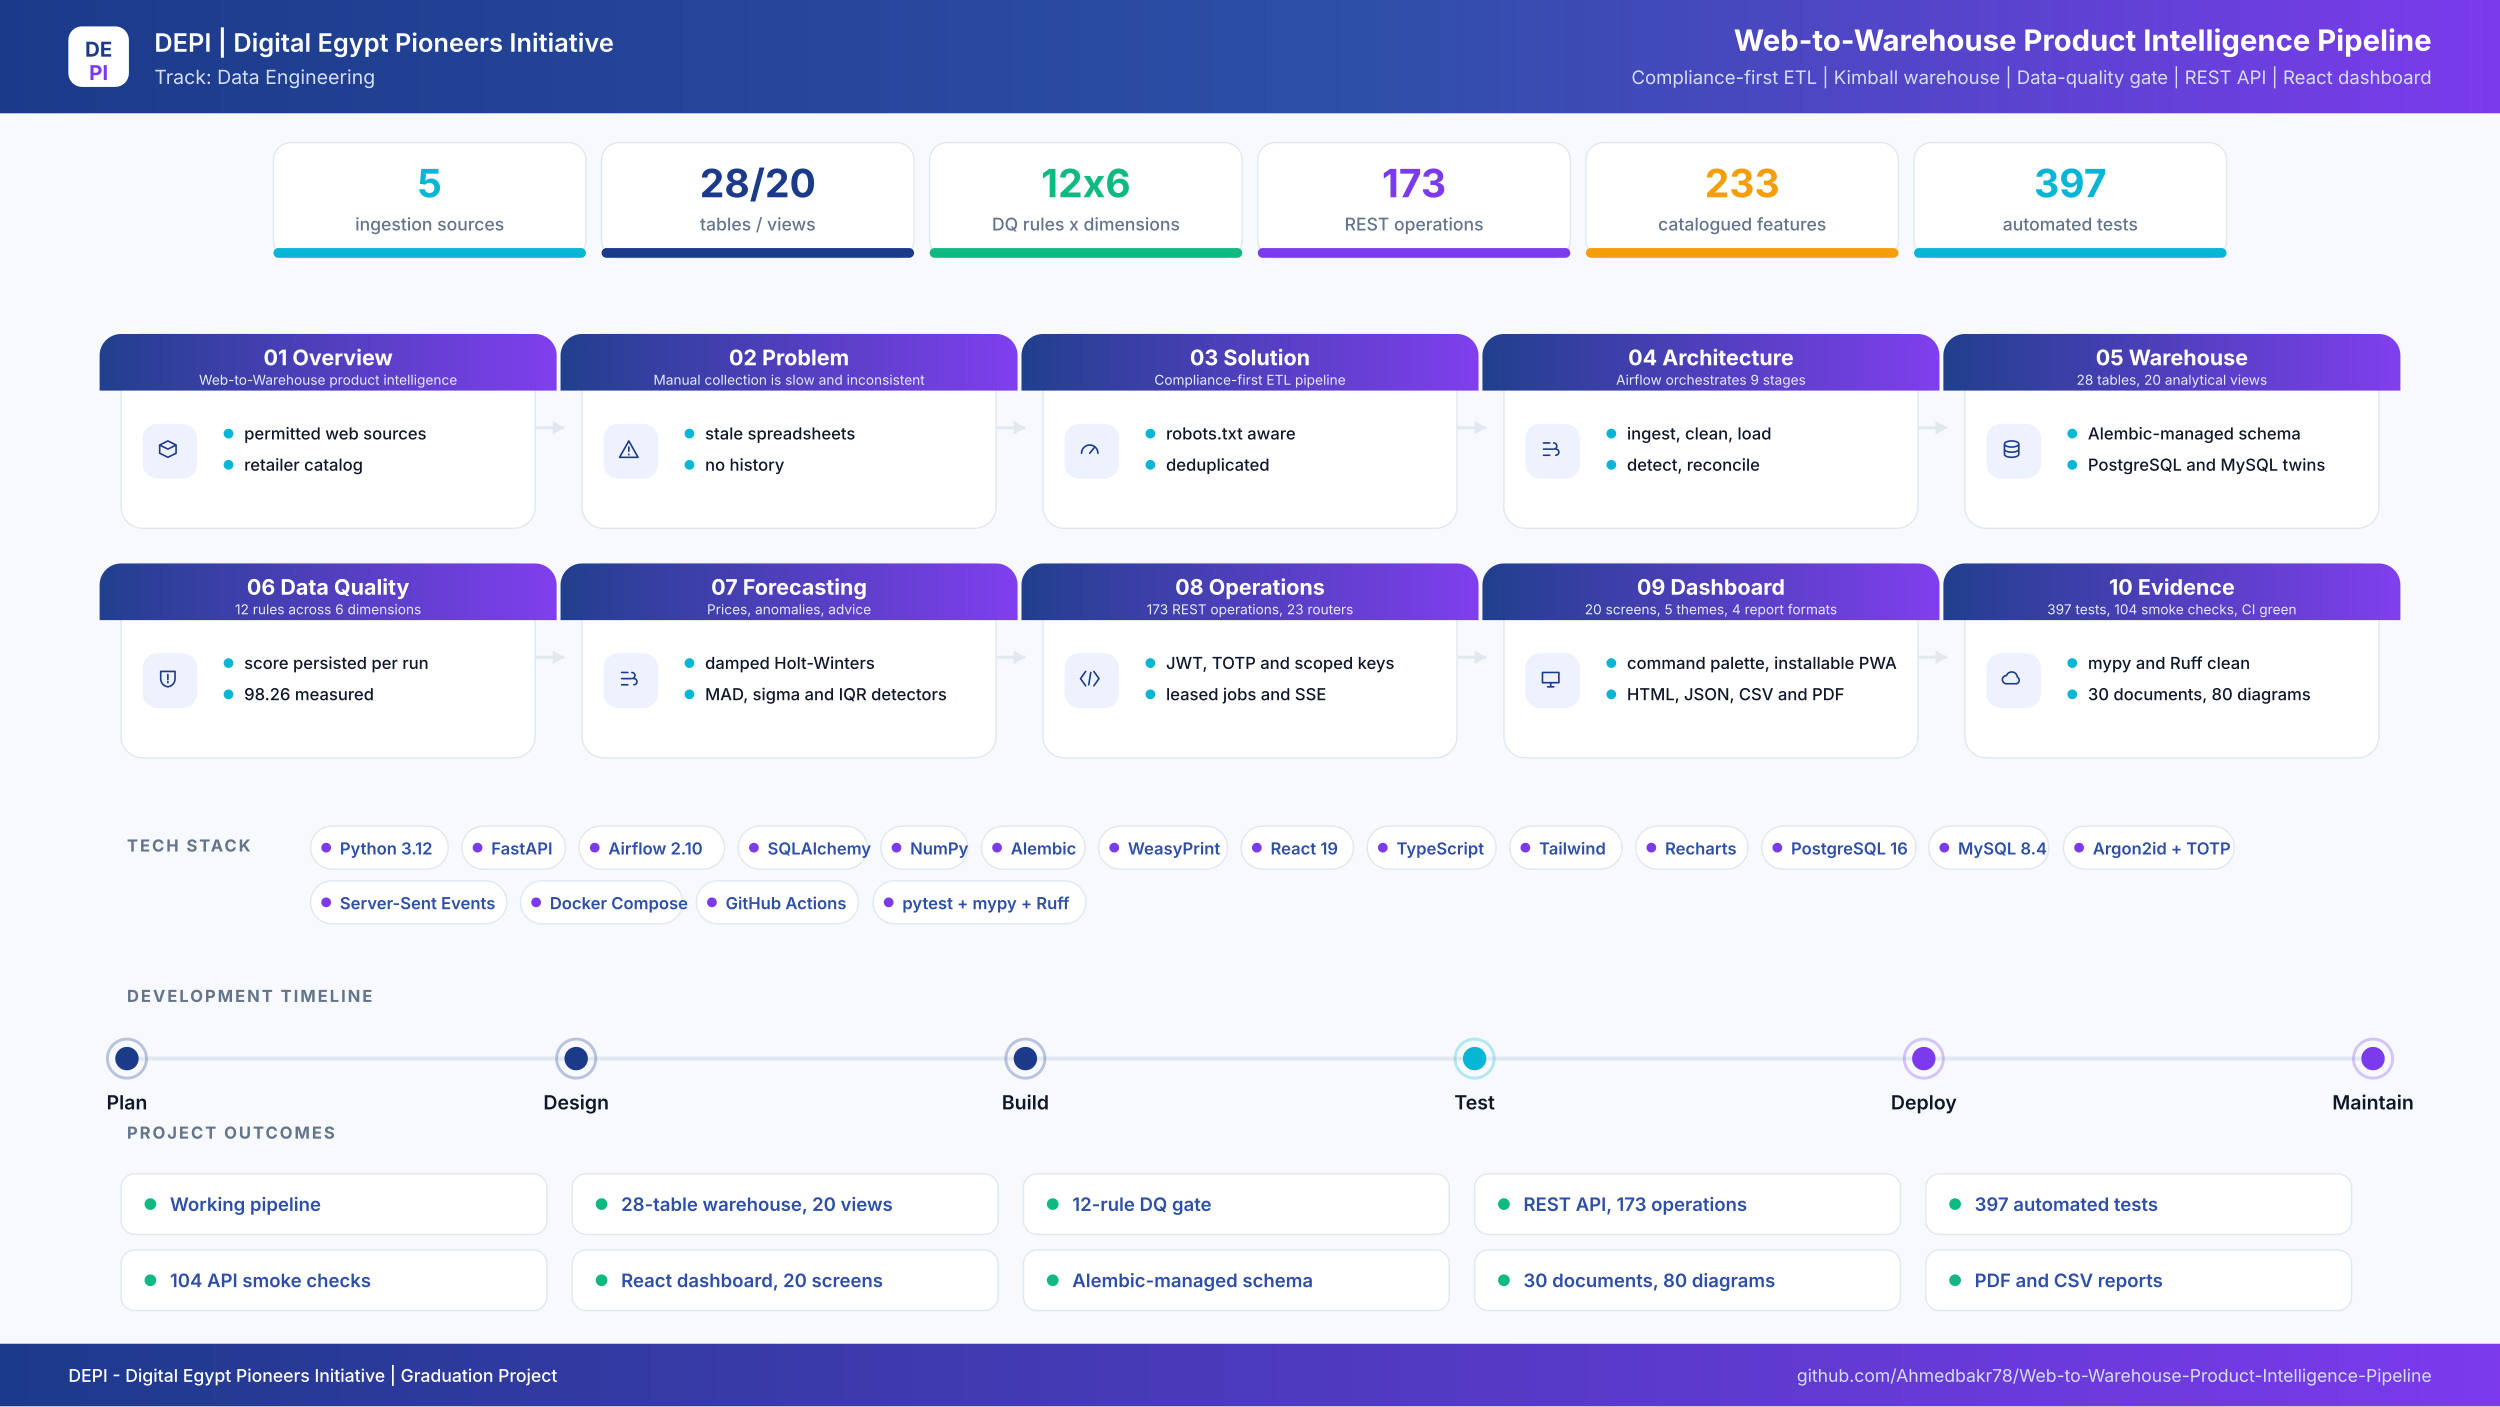
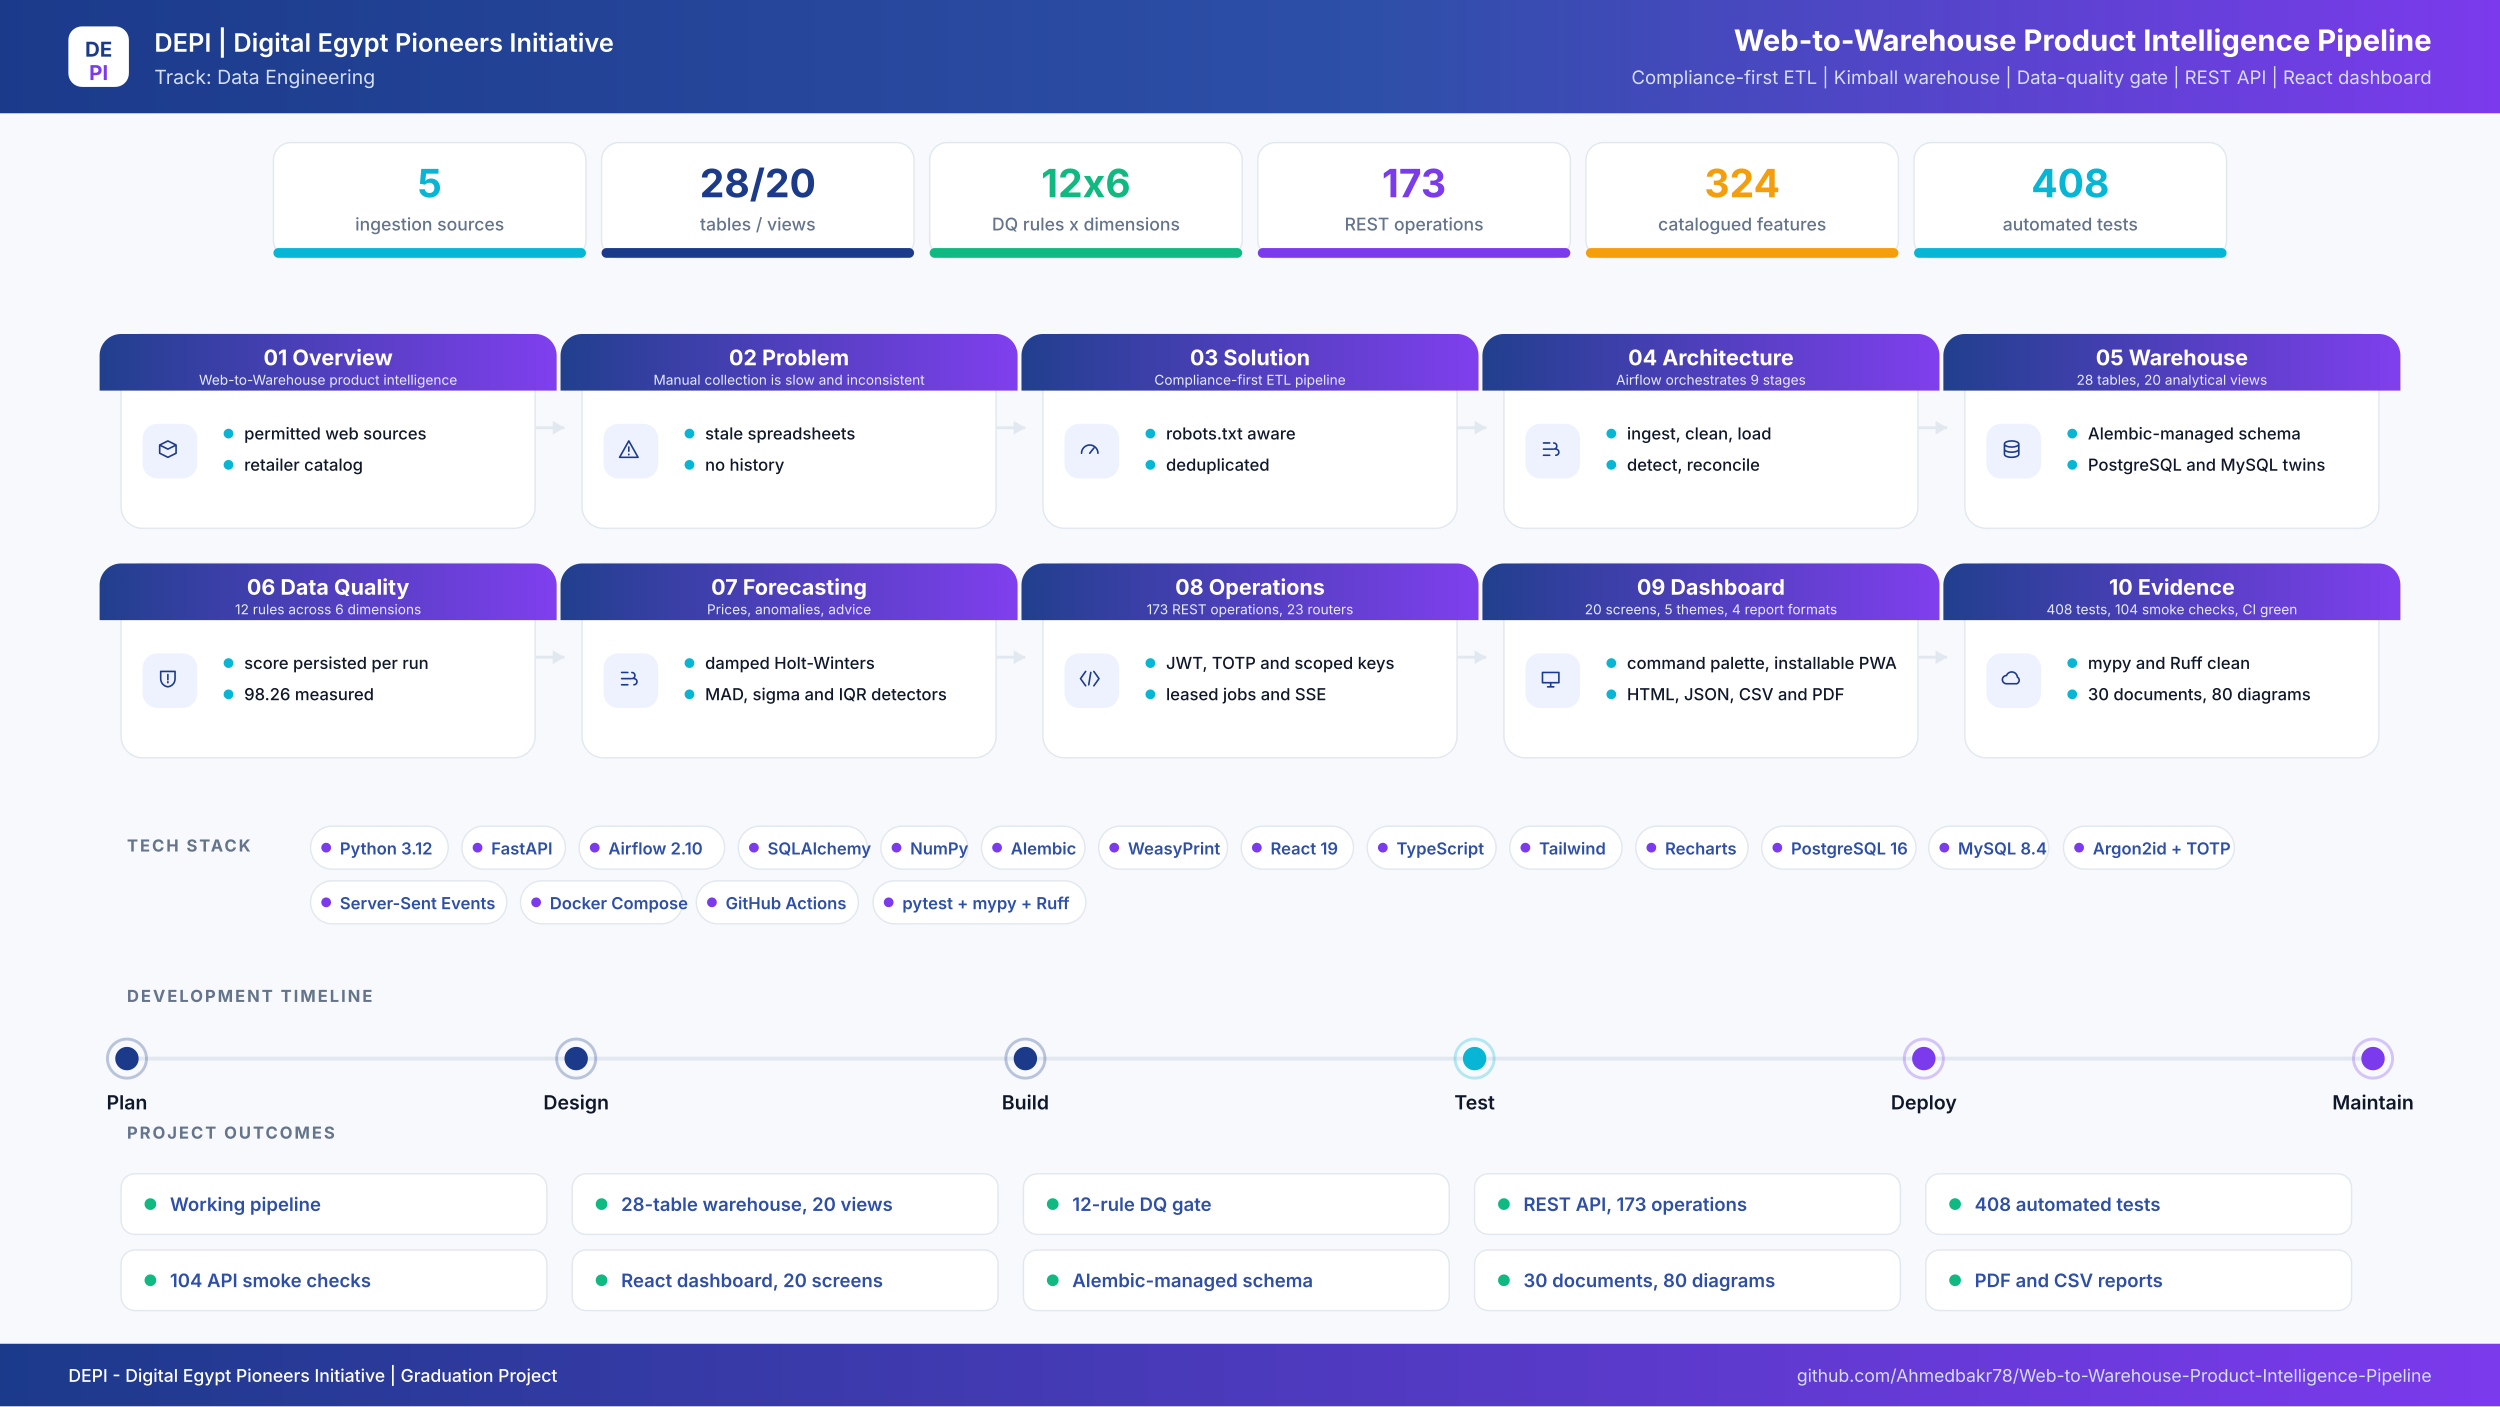
<svg xmlns="http://www.w3.org/2000/svg" width="2560" height="1440" viewBox="0 0 2560 1440" role="img" aria-label="Web-to-Warehouse Product Intelligence Pipeline project infographic">
  <defs>
    <linearGradient id="hdr" x1="0" y1="0" x2="1" y2="0">
      <stop offset="0%" stop-color="#1B3A8A" />
      <stop offset="55%" stop-color="#2E4FA8" />
      <stop offset="100%" stop-color="#7C3AED" />
    </linearGradient>
    <linearGradient id="band" x1="0" y1="0" x2="1" y2="0">
      <stop offset="0%" stop-color="#1B3A8A" />
      <stop offset="100%" stop-color="#7C3AED" />
    </linearGradient>
    <filter id="soft" x="-8%" y="-8%" width="116%" height="116%">
      <feDropShadow dx="0" dy="6" stdDeviation="10" flood-color="#0F172A" flood-opacity="0.08" />
    </filter>
  </defs>
  <rect width="2560" height="1440" fill="#F7F9FC" />
  <rect x="0" y="0" width="2560" height="116" rx="0" fill="url(#hdr)" />
  <rect x="70" y="27" width="62" height="62" rx="14" ry="14" fill="#FFFFFF" />
  <text x="101" y="58" font-family="Inter,Segoe UI,Arial,sans-serif" font-size="21" font-weight="700" fill="#1B3A8A" text-anchor="middle" letter-spacing="0">DE</text>
  <text x="101" y="82" font-family="Inter,Segoe UI,Arial,sans-serif" font-size="21" font-weight="700" fill="#7C3AED" text-anchor="middle" letter-spacing="0">PI</text>
  <text x="158" y="53" font-family="Inter,Segoe UI,Arial,sans-serif" font-size="26" font-weight="600" fill="#FFFFFF" text-anchor="start" letter-spacing="0">DEPI  |  Digital Egypt Pioneers Initiative</text>
  <text x="158" y="86" font-family="Inter,Segoe UI,Arial,sans-serif" font-size="20" font-weight="400" fill="#D6DEF5" text-anchor="start" letter-spacing="0">Track: Data Engineering</text>
  <text x="2490" y="52" font-family="Inter,Segoe UI,Arial,sans-serif" font-size="30" font-weight="700" fill="#FFFFFF" text-anchor="end" letter-spacing="0">Web-to-Warehouse Product Intelligence Pipeline</text>
  <text x="2490" y="86" font-family="Inter,Segoe UI,Arial,sans-serif" font-size="19" font-weight="400" fill="#D6DEF5" text-anchor="end" letter-spacing="0">Compliance-first ETL  |  Kimball warehouse  |  Data-quality gate  |  REST API  |  React dashboard</text>
  <rect x="280" y="146" width="320" height="118" rx="18" ry="18" fill="#FFFFFF" stroke="#E2E8F0" stroke-width="1.5" />
  <filter id="s0" filter="url(#soft)" />
  <rect x="280" y="254" width="320" height="10" rx="5" ry="5" fill="#06B6D4" />
  <text x="440" y="202" font-family="Inter,Segoe UI,Arial,sans-serif" font-size="40" font-weight="700" fill="#06B6D4" text-anchor="middle" letter-spacing="0">5</text>
  <text x="440" y="236" font-family="Inter,Segoe UI,Arial,sans-serif" font-size="18" font-weight="500" fill="#64748B" text-anchor="middle" letter-spacing="0">ingestion sources</text>
  <rect x="616" y="146" width="320" height="118" rx="18" ry="18" fill="#FFFFFF" stroke="#E2E8F0" stroke-width="1.5" />
  <filter id="s1" filter="url(#soft)" />
  <rect x="616" y="254" width="320" height="10" rx="5" ry="5" fill="#1B3A8A" />
  <text x="776" y="202" font-family="Inter,Segoe UI,Arial,sans-serif" font-size="40" font-weight="700" fill="#1B3A8A" text-anchor="middle" letter-spacing="0">28/20</text>
  <text x="776" y="236" font-family="Inter,Segoe UI,Arial,sans-serif" font-size="18" font-weight="500" fill="#64748B" text-anchor="middle" letter-spacing="0">tables / views</text>
  <rect x="952" y="146" width="320" height="118" rx="18" ry="18" fill="#FFFFFF" stroke="#E2E8F0" stroke-width="1.5" />
  <filter id="s2" filter="url(#soft)" />
  <rect x="952" y="254" width="320" height="10" rx="5" ry="5" fill="#10B981" />
  <text x="1112" y="202" font-family="Inter,Segoe UI,Arial,sans-serif" font-size="40" font-weight="700" fill="#10B981" text-anchor="middle" letter-spacing="0">12x6</text>
  <text x="1112" y="236" font-family="Inter,Segoe UI,Arial,sans-serif" font-size="18" font-weight="500" fill="#64748B" text-anchor="middle" letter-spacing="0">DQ rules x dimensions</text>
  <rect x="1288" y="146" width="320" height="118" rx="18" ry="18" fill="#FFFFFF" stroke="#E2E8F0" stroke-width="1.5" />
  <filter id="s3" filter="url(#soft)" />
  <rect x="1288" y="254" width="320" height="10" rx="5" ry="5" fill="#7C3AED" />
  <text x="1448" y="202" font-family="Inter,Segoe UI,Arial,sans-serif" font-size="40" font-weight="700" fill="#7C3AED" text-anchor="middle" letter-spacing="0">173</text>
  <text x="1448" y="236" font-family="Inter,Segoe UI,Arial,sans-serif" font-size="18" font-weight="500" fill="#64748B" text-anchor="middle" letter-spacing="0">REST operations</text>
  <rect x="1624" y="146" width="320" height="118" rx="18" ry="18" fill="#FFFFFF" stroke="#E2E8F0" stroke-width="1.5" />
  <filter id="s4" filter="url(#soft)" />
  <rect x="1624" y="254" width="320" height="10" rx="5" ry="5" fill="#F59E0B" />
-   <text x="1784" y="202" font-family="Inter,Segoe UI,Arial,sans-serif" font-size="40" font-weight="700" fill="#F59E0B" text-anchor="middle" letter-spacing="0">233</text>
+   <text x="1784" y="202" font-family="Inter,Segoe UI,Arial,sans-serif" font-size="40" font-weight="700" fill="#F59E0B" text-anchor="middle" letter-spacing="0">324</text>
  <text x="1784" y="236" font-family="Inter,Segoe UI,Arial,sans-serif" font-size="18" font-weight="500" fill="#64748B" text-anchor="middle" letter-spacing="0">catalogued features</text>
  <rect x="1960" y="146" width="320" height="118" rx="18" ry="18" fill="#FFFFFF" stroke="#E2E8F0" stroke-width="1.5" />
  <filter id="s5" filter="url(#soft)" />
  <rect x="1960" y="254" width="320" height="10" rx="5" ry="5" fill="#06B6D4" />
-   <text x="2120" y="202" font-family="Inter,Segoe UI,Arial,sans-serif" font-size="40" font-weight="700" fill="#06B6D4" text-anchor="middle" letter-spacing="0">397</text>
+   <text x="2120" y="202" font-family="Inter,Segoe UI,Arial,sans-serif" font-size="40" font-weight="700" fill="#06B6D4" text-anchor="middle" letter-spacing="0">408</text>
  <text x="2120" y="236" font-family="Inter,Segoe UI,Arial,sans-serif" font-size="18" font-weight="500" fill="#64748B" text-anchor="middle" letter-spacing="0">automated tests</text>
  <path d="M548 438 H578" stroke="#E2E8F0" stroke-width="3" fill="none" />
  <path d="M578 438 l-12 -7 v14 z" fill="#E2E8F0" />
  <path d="M1020 438 H1050" stroke="#E2E8F0" stroke-width="3" fill="none" />
  <path d="M1050 438 l-12 -7 v14 z" fill="#E2E8F0" />
  <path d="M1492 438 H1522" stroke="#E2E8F0" stroke-width="3" fill="none" />
  <path d="M1522 438 l-12 -7 v14 z" fill="#E2E8F0" />
  <path d="M1964 438 H1994" stroke="#E2E8F0" stroke-width="3" fill="none" />
  <path d="M1994 438 l-12 -7 v14 z" fill="#E2E8F0" />
  <path d="M548 673 H578" stroke="#E2E8F0" stroke-width="3" fill="none" />
  <path d="M578 673 l-12 -7 v14 z" fill="#E2E8F0" />
  <path d="M1020 673 H1050" stroke="#E2E8F0" stroke-width="3" fill="none" />
  <path d="M1050 673 l-12 -7 v14 z" fill="#E2E8F0" />
  <path d="M1492 673 H1522" stroke="#E2E8F0" stroke-width="3" fill="none" />
  <path d="M1522 673 l-12 -7 v14 z" fill="#E2E8F0" />
  <path d="M1964 673 H1994" stroke="#E2E8F0" stroke-width="3" fill="none" />
  <path d="M1994 673 l-12 -7 v14 z" fill="#E2E8F0" />
  <rect x="124" y="342" width="424" height="199" rx="22" ry="22" fill="#FFFFFF" stroke="#E2E8F0" stroke-width="1.5" />
  <path d="M124 342 h424 a22 22 0 0 1 22 22 v36 h-468 v-36 a22 22 0 0 1 22 -22 z" fill="url(#band)" opacity="0.97" />
  <text x="336" y="374" font-family="Inter,Segoe UI,Arial,sans-serif" font-size="22" font-weight="700" fill="#FFFFFF" text-anchor="middle" letter-spacing="0">01  Overview</text>
  <text x="336" y="394" font-family="Inter,Segoe UI,Arial,sans-serif" font-size="14" font-weight="400" fill="#E6EBFB" text-anchor="middle" letter-spacing="0">Web-to-Warehouse product intelligence</text>
  <rect x="146" y="434" width="56" height="56" rx="15" ry="15" fill="#EEF2FF" />
  <g transform="translate(174,462) scale(1.05)" transform-origin="0 0" stroke="#1B3A8A" stroke-width="1.6" fill="none" stroke-linecap="round" stroke-linejoin="round">
    <path transform="translate(-14,-14)" d="M4 8l8-4 8 4-8 4-8-4zm0 0v8l8 4 8-4V8" />
  </g>
  <circle cx="234" cy="444" r="5" fill="#06B6D4" />
  <text x="250" y="450" font-family="Inter,Segoe UI,Arial,sans-serif" font-size="17" font-weight="500" fill="#0F172A" text-anchor="start" letter-spacing="0">permitted web sources</text>
  <circle cx="234" cy="476" r="5" fill="#06B6D4" />
  <text x="250" y="482" font-family="Inter,Segoe UI,Arial,sans-serif" font-size="17" font-weight="500" fill="#0F172A" text-anchor="start" letter-spacing="0">retailer catalog</text>
  <rect x="596" y="342" width="424" height="199" rx="22" ry="22" fill="#FFFFFF" stroke="#E2E8F0" stroke-width="1.5" />
  <path d="M596 342 h424 a22 22 0 0 1 22 22 v36 h-468 v-36 a22 22 0 0 1 22 -22 z" fill="url(#band)" opacity="0.97" />
  <text x="808" y="374" font-family="Inter,Segoe UI,Arial,sans-serif" font-size="22" font-weight="700" fill="#FFFFFF" text-anchor="middle" letter-spacing="0">02  Problem</text>
  <text x="808" y="394" font-family="Inter,Segoe UI,Arial,sans-serif" font-size="14" font-weight="400" fill="#E6EBFB" text-anchor="middle" letter-spacing="0">Manual collection is slow and inconsistent</text>
  <rect x="618" y="434" width="56" height="56" rx="15" ry="15" fill="#EEF2FF" />
  <g transform="translate(646,462) scale(1.05)" transform-origin="0 0" stroke="#1B3A8A" stroke-width="1.6" fill="none" stroke-linecap="round" stroke-linejoin="round">
    <path transform="translate(-14,-14)" d="M12 4l9 16H3l9-16zm0 6v4m0 3v.5" />
  </g>
  <circle cx="706" cy="444" r="5" fill="#06B6D4" />
  <text x="722" y="450" font-family="Inter,Segoe UI,Arial,sans-serif" font-size="17" font-weight="500" fill="#0F172A" text-anchor="start" letter-spacing="0">stale spreadsheets</text>
  <circle cx="706" cy="476" r="5" fill="#06B6D4" />
  <text x="722" y="482" font-family="Inter,Segoe UI,Arial,sans-serif" font-size="17" font-weight="500" fill="#0F172A" text-anchor="start" letter-spacing="0">no history</text>
  <rect x="1068" y="342" width="424" height="199" rx="22" ry="22" fill="#FFFFFF" stroke="#E2E8F0" stroke-width="1.5" />
  <path d="M1068 342 h424 a22 22 0 0 1 22 22 v36 h-468 v-36 a22 22 0 0 1 22 -22 z" fill="url(#band)" opacity="0.97" />
  <text x="1280" y="374" font-family="Inter,Segoe UI,Arial,sans-serif" font-size="22" font-weight="700" fill="#FFFFFF" text-anchor="middle" letter-spacing="0">03  Solution</text>
  <text x="1280" y="394" font-family="Inter,Segoe UI,Arial,sans-serif" font-size="14" font-weight="400" fill="#E6EBFB" text-anchor="middle" letter-spacing="0">Compliance-first ETL pipeline</text>
  <rect x="1090" y="434" width="56" height="56" rx="15" ry="15" fill="#EEF2FF" />
  <g transform="translate(1118,462) scale(1.05)" transform-origin="0 0" stroke="#1B3A8A" stroke-width="1.6" fill="none" stroke-linecap="round" stroke-linejoin="round">
    <path transform="translate(-14,-14)" d="M4 16a8 8 0 1116 0M12 16l4-5" />
  </g>
  <circle cx="1178" cy="444" r="5" fill="#06B6D4" />
  <text x="1194" y="450" font-family="Inter,Segoe UI,Arial,sans-serif" font-size="17" font-weight="500" fill="#0F172A" text-anchor="start" letter-spacing="0">robots.txt aware</text>
  <circle cx="1178" cy="476" r="5" fill="#06B6D4" />
  <text x="1194" y="482" font-family="Inter,Segoe UI,Arial,sans-serif" font-size="17" font-weight="500" fill="#0F172A" text-anchor="start" letter-spacing="0">deduplicated</text>
  <rect x="1540" y="342" width="424" height="199" rx="22" ry="22" fill="#FFFFFF" stroke="#E2E8F0" stroke-width="1.5" />
  <path d="M1540 342 h424 a22 22 0 0 1 22 22 v36 h-468 v-36 a22 22 0 0 1 22 -22 z" fill="url(#band)" opacity="0.97" />
  <text x="1752" y="374" font-family="Inter,Segoe UI,Arial,sans-serif" font-size="22" font-weight="700" fill="#FFFFFF" text-anchor="middle" letter-spacing="0">04  Architecture</text>
  <text x="1752" y="394" font-family="Inter,Segoe UI,Arial,sans-serif" font-size="14" font-weight="400" fill="#E6EBFB" text-anchor="middle" letter-spacing="0">Airflow orchestrates 9 stages</text>
  <rect x="1562" y="434" width="56" height="56" rx="15" ry="15" fill="#EEF2FF" />
  <g transform="translate(1590,462) scale(1.05)" transform-origin="0 0" stroke="#1B3A8A" stroke-width="1.6" fill="none" stroke-linecap="round" stroke-linejoin="round">
    <path transform="translate(-14,-14)" d="M5 6h6M5 12h9M5 18h6M15 6a3 3 0 110 6M17 12a3 3 0 110 6" />
  </g>
  <circle cx="1650" cy="444" r="5" fill="#06B6D4" />
  <text x="1666" y="450" font-family="Inter,Segoe UI,Arial,sans-serif" font-size="17" font-weight="500" fill="#0F172A" text-anchor="start" letter-spacing="0">ingest, clean, load</text>
  <circle cx="1650" cy="476" r="5" fill="#06B6D4" />
  <text x="1666" y="482" font-family="Inter,Segoe UI,Arial,sans-serif" font-size="17" font-weight="500" fill="#0F172A" text-anchor="start" letter-spacing="0">detect, reconcile</text>
  <rect x="2012" y="342" width="424" height="199" rx="22" ry="22" fill="#FFFFFF" stroke="#E2E8F0" stroke-width="1.5" />
  <path d="M2012 342 h424 a22 22 0 0 1 22 22 v36 h-468 v-36 a22 22 0 0 1 22 -22 z" fill="url(#band)" opacity="0.97" />
  <text x="2224" y="374" font-family="Inter,Segoe UI,Arial,sans-serif" font-size="22" font-weight="700" fill="#FFFFFF" text-anchor="middle" letter-spacing="0">05  Warehouse</text>
  <text x="2224" y="394" font-family="Inter,Segoe UI,Arial,sans-serif" font-size="14" font-weight="400" fill="#E6EBFB" text-anchor="middle" letter-spacing="0">28 tables, 20 analytical views</text>
  <rect x="2034" y="434" width="56" height="56" rx="15" ry="15" fill="#EEF2FF" />
  <g transform="translate(2062,462) scale(1.05)" transform-origin="0 0" stroke="#1B3A8A" stroke-width="1.6" fill="none" stroke-linecap="round" stroke-linejoin="round">
    <path transform="translate(-14,-14)" d="M5 7c0-1.7 3.1-3 7-3s7 1.3 7 3-3.1 3-7 3-7-1.3-7-3zm0 0v10c0 1.7 3.1 3 7 3s7-1.3 7-3V7M5 12c0 1.7 3.1 3 7 3s7-1.3 7-3" />
  </g>
  <circle cx="2122" cy="444" r="5" fill="#06B6D4" />
  <text x="2138" y="450" font-family="Inter,Segoe UI,Arial,sans-serif" font-size="17" font-weight="500" fill="#0F172A" text-anchor="start" letter-spacing="0">Alembic-managed schema</text>
  <circle cx="2122" cy="476" r="5" fill="#06B6D4" />
  <text x="2138" y="482" font-family="Inter,Segoe UI,Arial,sans-serif" font-size="17" font-weight="500" fill="#0F172A" text-anchor="start" letter-spacing="0">PostgreSQL and MySQL twins</text>
  <rect x="124" y="577" width="424" height="199" rx="22" ry="22" fill="#FFFFFF" stroke="#E2E8F0" stroke-width="1.5" />
  <path d="M124 577 h424 a22 22 0 0 1 22 22 v36 h-468 v-36 a22 22 0 0 1 22 -22 z" fill="url(#band)" opacity="0.97" />
  <text x="336" y="609" font-family="Inter,Segoe UI,Arial,sans-serif" font-size="22" font-weight="700" fill="#FFFFFF" text-anchor="middle" letter-spacing="0">06  Data Quality</text>
  <text x="336" y="629" font-family="Inter,Segoe UI,Arial,sans-serif" font-size="14" font-weight="400" fill="#E6EBFB" text-anchor="middle" letter-spacing="0">12 rules across 6 dimensions</text>
  <rect x="146" y="669" width="56" height="56" rx="15" ry="15" fill="#EEF2FF" />
  <g transform="translate(174,697) scale(1.05)" transform-origin="0 0" stroke="#1B3A8A" stroke-width="1.6" fill="none" stroke-linecap="round" stroke-linejoin="round">
    <path transform="translate(-14,-14)" d="M5 5h14v7c0 4.4-3 7.4-7 8-4-.6-7-3.6-7-8V5zm7 3v5m0 3v-1" />
  </g>
  <circle cx="234" cy="679" r="5" fill="#06B6D4" />
  <text x="250" y="685" font-family="Inter,Segoe UI,Arial,sans-serif" font-size="17" font-weight="500" fill="#0F172A" text-anchor="start" letter-spacing="0">score persisted per run</text>
  <circle cx="234" cy="711" r="5" fill="#06B6D4" />
  <text x="250" y="717" font-family="Inter,Segoe UI,Arial,sans-serif" font-size="17" font-weight="500" fill="#0F172A" text-anchor="start" letter-spacing="0">98.26 measured</text>
  <rect x="596" y="577" width="424" height="199" rx="22" ry="22" fill="#FFFFFF" stroke="#E2E8F0" stroke-width="1.5" />
  <path d="M596 577 h424 a22 22 0 0 1 22 22 v36 h-468 v-36 a22 22 0 0 1 22 -22 z" fill="url(#band)" opacity="0.97" />
  <text x="808" y="609" font-family="Inter,Segoe UI,Arial,sans-serif" font-size="22" font-weight="700" fill="#FFFFFF" text-anchor="middle" letter-spacing="0">07  Forecasting</text>
  <text x="808" y="629" font-family="Inter,Segoe UI,Arial,sans-serif" font-size="14" font-weight="400" fill="#E6EBFB" text-anchor="middle" letter-spacing="0">Prices, anomalies, advice</text>
  <rect x="618" y="669" width="56" height="56" rx="15" ry="15" fill="#EEF2FF" />
  <g transform="translate(646,697) scale(1.05)" transform-origin="0 0" stroke="#1B3A8A" stroke-width="1.6" fill="none" stroke-linecap="round" stroke-linejoin="round">
    <path transform="translate(-14,-14)" d="M5 6h6M5 12h9M5 18h6M15 6a3 3 0 110 6M17 12a3 3 0 110 6" />
  </g>
  <circle cx="706" cy="679" r="5" fill="#06B6D4" />
  <text x="722" y="685" font-family="Inter,Segoe UI,Arial,sans-serif" font-size="17" font-weight="500" fill="#0F172A" text-anchor="start" letter-spacing="0">damped Holt-Winters</text>
  <circle cx="706" cy="711" r="5" fill="#06B6D4" />
  <text x="722" y="717" font-family="Inter,Segoe UI,Arial,sans-serif" font-size="17" font-weight="500" fill="#0F172A" text-anchor="start" letter-spacing="0">MAD, sigma and IQR detectors</text>
  <rect x="1068" y="577" width="424" height="199" rx="22" ry="22" fill="#FFFFFF" stroke="#E2E8F0" stroke-width="1.5" />
  <path d="M1068 577 h424 a22 22 0 0 1 22 22 v36 h-468 v-36 a22 22 0 0 1 22 -22 z" fill="url(#band)" opacity="0.97" />
  <text x="1280" y="609" font-family="Inter,Segoe UI,Arial,sans-serif" font-size="22" font-weight="700" fill="#FFFFFF" text-anchor="middle" letter-spacing="0">08  Operations</text>
  <text x="1280" y="629" font-family="Inter,Segoe UI,Arial,sans-serif" font-size="14" font-weight="400" fill="#E6EBFB" text-anchor="middle" letter-spacing="0">173 REST operations, 23 routers</text>
  <rect x="1090" y="669" width="56" height="56" rx="15" ry="15" fill="#EEF2FF" />
  <g transform="translate(1118,697) scale(1.05)" transform-origin="0 0" stroke="#1B3A8A" stroke-width="1.6" fill="none" stroke-linecap="round" stroke-linejoin="round">
    <path transform="translate(-14,-14)" d="M8 5l-5 7 5 7m8-14l5 7-5 7M13 6l-2 12" />
  </g>
  <circle cx="1178" cy="679" r="5" fill="#06B6D4" />
  <text x="1194" y="685" font-family="Inter,Segoe UI,Arial,sans-serif" font-size="17" font-weight="500" fill="#0F172A" text-anchor="start" letter-spacing="0">JWT, TOTP and scoped keys</text>
  <circle cx="1178" cy="711" r="5" fill="#06B6D4" />
  <text x="1194" y="717" font-family="Inter,Segoe UI,Arial,sans-serif" font-size="17" font-weight="500" fill="#0F172A" text-anchor="start" letter-spacing="0">leased jobs and SSE</text>
  <rect x="1540" y="577" width="424" height="199" rx="22" ry="22" fill="#FFFFFF" stroke="#E2E8F0" stroke-width="1.5" />
  <path d="M1540 577 h424 a22 22 0 0 1 22 22 v36 h-468 v-36 a22 22 0 0 1 22 -22 z" fill="url(#band)" opacity="0.97" />
  <text x="1752" y="609" font-family="Inter,Segoe UI,Arial,sans-serif" font-size="22" font-weight="700" fill="#FFFFFF" text-anchor="middle" letter-spacing="0">09  Dashboard</text>
  <text x="1752" y="629" font-family="Inter,Segoe UI,Arial,sans-serif" font-size="14" font-weight="400" fill="#E6EBFB" text-anchor="middle" letter-spacing="0">20 screens, 5 themes, 4 report formats</text>
  <rect x="1562" y="669" width="56" height="56" rx="15" ry="15" fill="#EEF2FF" />
  <g transform="translate(1590,697) scale(1.05)" transform-origin="0 0" stroke="#1B3A8A" stroke-width="1.6" fill="none" stroke-linecap="round" stroke-linejoin="round">
    <path transform="translate(-14,-14)" d="M4 6h16v10H4V6zm5 14h6m-3-4v4" />
  </g>
  <circle cx="1650" cy="679" r="5" fill="#06B6D4" />
  <text x="1666" y="685" font-family="Inter,Segoe UI,Arial,sans-serif" font-size="17" font-weight="500" fill="#0F172A" text-anchor="start" letter-spacing="0">command palette, installable PWA</text>
  <circle cx="1650" cy="711" r="5" fill="#06B6D4" />
  <text x="1666" y="717" font-family="Inter,Segoe UI,Arial,sans-serif" font-size="17" font-weight="500" fill="#0F172A" text-anchor="start" letter-spacing="0">HTML, JSON, CSV and PDF</text>
  <rect x="2012" y="577" width="424" height="199" rx="22" ry="22" fill="#FFFFFF" stroke="#E2E8F0" stroke-width="1.5" />
  <path d="M2012 577 h424 a22 22 0 0 1 22 22 v36 h-468 v-36 a22 22 0 0 1 22 -22 z" fill="url(#band)" opacity="0.97" />
  <text x="2224" y="609" font-family="Inter,Segoe UI,Arial,sans-serif" font-size="22" font-weight="700" fill="#FFFFFF" text-anchor="middle" letter-spacing="0">10  Evidence</text>
-   <text x="2224" y="629" font-family="Inter,Segoe UI,Arial,sans-serif" font-size="14" font-weight="400" fill="#E6EBFB" text-anchor="middle" letter-spacing="0">397 tests, 104 smoke checks, CI green</text>
+   <text x="2224" y="629" font-family="Inter,Segoe UI,Arial,sans-serif" font-size="14" font-weight="400" fill="#E6EBFB" text-anchor="middle" letter-spacing="0">408 tests, 104 smoke checks, CI green</text>
  <rect x="2034" y="669" width="56" height="56" rx="15" ry="15" fill="#EEF2FF" />
  <g transform="translate(2062,697) scale(1.05)" transform-origin="0 0" stroke="#1B3A8A" stroke-width="1.6" fill="none" stroke-linecap="round" stroke-linejoin="round">
    <path transform="translate(-14,-14)" d="M7 17a4 4 0 010-8 5.5 5.5 0 0110.6 1.5A3.6 3.6 0 0117 17H7z" />
  </g>
  <circle cx="2122" cy="679" r="5" fill="#06B6D4" />
  <text x="2138" y="685" font-family="Inter,Segoe UI,Arial,sans-serif" font-size="17" font-weight="500" fill="#0F172A" text-anchor="start" letter-spacing="0">mypy and Ruff clean</text>
  <circle cx="2122" cy="711" r="5" fill="#06B6D4" />
  <text x="2138" y="717" font-family="Inter,Segoe UI,Arial,sans-serif" font-size="17" font-weight="500" fill="#0F172A" text-anchor="start" letter-spacing="0">30 documents, 80 diagrams</text>
  <text x="130" y="872" font-family="Inter,Segoe UI,Arial,sans-serif" font-size="17" font-weight="700" fill="#64748B" text-anchor="start" letter-spacing="2">TECH STACK</text>
  <rect x="318" y="846" width="141" height="44" rx="22" fill="#FFFFFF" stroke="#E2E8F0" stroke-width="1.5" />
  <circle cx="334" cy="868" r="5" fill="#7C3AED" />
  <text x="348" y="875" font-family="Inter,Segoe UI,Arial,sans-serif" font-size="17" font-weight="600" fill="#2E4FA8" text-anchor="start" letter-spacing="0">Python 3.12</text>
  <rect x="473" y="846" width="106" height="44" rx="22" fill="#FFFFFF" stroke="#E2E8F0" stroke-width="1.5" />
  <circle cx="489" cy="868" r="5" fill="#7C3AED" />
  <text x="503" y="875" font-family="Inter,Segoe UI,Arial,sans-serif" font-size="17" font-weight="600" fill="#2E4FA8" text-anchor="start" letter-spacing="0">FastAPI</text>
  <rect x="593" y="846" width="149" height="44" rx="22" fill="#FFFFFF" stroke="#E2E8F0" stroke-width="1.5" />
  <circle cx="609" cy="868" r="5" fill="#7C3AED" />
  <text x="623" y="875" font-family="Inter,Segoe UI,Arial,sans-serif" font-size="17" font-weight="600" fill="#2E4FA8" text-anchor="start" letter-spacing="0">Airflow 2.10</text>
  <rect x="756" y="846" width="132" height="44" rx="22" fill="#FFFFFF" stroke="#E2E8F0" stroke-width="1.5" />
  <circle cx="772" cy="868" r="5" fill="#7C3AED" />
  <text x="786" y="875" font-family="Inter,Segoe UI,Arial,sans-serif" font-size="17" font-weight="600" fill="#2E4FA8" text-anchor="start" letter-spacing="0">SQLAlchemy</text>
  <rect x="902" y="846" width="89" height="44" rx="22" fill="#FFFFFF" stroke="#E2E8F0" stroke-width="1.5" />
  <circle cx="918" cy="868" r="5" fill="#7C3AED" />
  <text x="932" y="875" font-family="Inter,Segoe UI,Arial,sans-serif" font-size="17" font-weight="600" fill="#2E4FA8" text-anchor="start" letter-spacing="0">NumPy</text>
  <rect x="1005" y="846" width="106" height="44" rx="22" fill="#FFFFFF" stroke="#E2E8F0" stroke-width="1.5" />
  <circle cx="1021" cy="868" r="5" fill="#7C3AED" />
  <text x="1035" y="875" font-family="Inter,Segoe UI,Arial,sans-serif" font-size="17" font-weight="600" fill="#2E4FA8" text-anchor="start" letter-spacing="0">Alembic</text>
  <rect x="1125" y="846" width="132" height="44" rx="22" fill="#FFFFFF" stroke="#E2E8F0" stroke-width="1.5" />
  <circle cx="1141" cy="868" r="5" fill="#7C3AED" />
  <text x="1155" y="875" font-family="Inter,Segoe UI,Arial,sans-serif" font-size="17" font-weight="600" fill="#2E4FA8" text-anchor="start" letter-spacing="0">WeasyPrint</text>
  <rect x="1271" y="846" width="115" height="44" rx="22" fill="#FFFFFF" stroke="#E2E8F0" stroke-width="1.5" />
  <circle cx="1287" cy="868" r="5" fill="#7C3AED" />
  <text x="1301" y="875" font-family="Inter,Segoe UI,Arial,sans-serif" font-size="17" font-weight="600" fill="#2E4FA8" text-anchor="start" letter-spacing="0">React 19</text>
  <rect x="1400" y="846" width="132" height="44" rx="22" fill="#FFFFFF" stroke="#E2E8F0" stroke-width="1.5" />
  <circle cx="1416" cy="868" r="5" fill="#7C3AED" />
  <text x="1430" y="875" font-family="Inter,Segoe UI,Arial,sans-serif" font-size="17" font-weight="600" fill="#2E4FA8" text-anchor="start" letter-spacing="0">TypeScript</text>
  <rect x="1546" y="846" width="115" height="44" rx="22" fill="#FFFFFF" stroke="#E2E8F0" stroke-width="1.5" />
  <circle cx="1562" cy="868" r="5" fill="#7C3AED" />
  <text x="1576" y="875" font-family="Inter,Segoe UI,Arial,sans-serif" font-size="17" font-weight="600" fill="#2E4FA8" text-anchor="start" letter-spacing="0">Tailwind</text>
  <rect x="1675" y="846" width="115" height="44" rx="22" fill="#FFFFFF" stroke="#E2E8F0" stroke-width="1.5" />
  <circle cx="1691" cy="868" r="5" fill="#7C3AED" />
  <text x="1705" y="875" font-family="Inter,Segoe UI,Arial,sans-serif" font-size="17" font-weight="600" fill="#2E4FA8" text-anchor="start" letter-spacing="0">Recharts</text>
  <rect x="1804" y="846" width="158" height="44" rx="22" fill="#FFFFFF" stroke="#E2E8F0" stroke-width="1.5" />
  <circle cx="1820" cy="868" r="5" fill="#7C3AED" />
  <text x="1834" y="875" font-family="Inter,Segoe UI,Arial,sans-serif" font-size="17" font-weight="600" fill="#2E4FA8" text-anchor="start" letter-spacing="0">PostgreSQL 16</text>
  <rect x="1975" y="846" width="123" height="44" rx="22" fill="#FFFFFF" stroke="#E2E8F0" stroke-width="1.5" />
  <circle cx="1991" cy="868" r="5" fill="#7C3AED" />
  <text x="2005" y="875" font-family="Inter,Segoe UI,Arial,sans-serif" font-size="17" font-weight="600" fill="#2E4FA8" text-anchor="start" letter-spacing="0">MySQL 8.4</text>
  <rect x="2113" y="846" width="175" height="44" rx="22" fill="#FFFFFF" stroke="#E2E8F0" stroke-width="1.5" />
  <circle cx="2129" cy="868" r="5" fill="#7C3AED" />
  <text x="2143" y="875" font-family="Inter,Segoe UI,Arial,sans-serif" font-size="17" font-weight="600" fill="#2E4FA8" text-anchor="start" letter-spacing="0">Argon2id + TOTP</text>
  <rect x="318" y="902" width="201" height="44" rx="22" fill="#FFFFFF" stroke="#E2E8F0" stroke-width="1.5" />
  <circle cx="334" cy="924" r="5" fill="#7C3AED" />
  <text x="348" y="931" font-family="Inter,Segoe UI,Arial,sans-serif" font-size="17" font-weight="600" fill="#2E4FA8" text-anchor="start" letter-spacing="0">Server-Sent Events</text>
  <rect x="533" y="902" width="166" height="44" rx="22" fill="#FFFFFF" stroke="#E2E8F0" stroke-width="1.5" />
  <circle cx="549" cy="924" r="5" fill="#7C3AED" />
  <text x="563" y="931" font-family="Inter,Segoe UI,Arial,sans-serif" font-size="17" font-weight="600" fill="#2E4FA8" text-anchor="start" letter-spacing="0">Docker Compose</text>
  <rect x="713" y="902" width="166" height="44" rx="22" fill="#FFFFFF" stroke="#E2E8F0" stroke-width="1.5" />
  <circle cx="729" cy="924" r="5" fill="#7C3AED" />
  <text x="743" y="931" font-family="Inter,Segoe UI,Arial,sans-serif" font-size="17" font-weight="600" fill="#2E4FA8" text-anchor="start" letter-spacing="0">GitHub Actions</text>
  <rect x="894" y="902" width="218" height="44" rx="22" fill="#FFFFFF" stroke="#E2E8F0" stroke-width="1.5" />
  <circle cx="910" cy="924" r="5" fill="#7C3AED" />
  <text x="924" y="931" font-family="Inter,Segoe UI,Arial,sans-serif" font-size="17" font-weight="600" fill="#2E4FA8" text-anchor="start" letter-spacing="0">pytest + mypy + Ruff</text>
  <text x="130" y="1026" font-family="Inter,Segoe UI,Arial,sans-serif" font-size="17" font-weight="700" fill="#64748B" text-anchor="start" letter-spacing="2">DEVELOPMENT TIMELINE</text>
  <path d="M130 1084 H2430" stroke="#E2E8F0" stroke-width="4" fill="none" />
  <circle cx="130" cy="1084" r="12" fill="#1B3A8A" />
  <circle cx="130" cy="1084" r="20" fill="none" stroke="#1B3A8A" stroke-opacity="0.28" stroke-width="3" />
  <text x="130" y="1136" font-family="Inter,Segoe UI,Arial,sans-serif" font-size="20" font-weight="600" fill="#0F172A" text-anchor="middle" letter-spacing="0">Plan</text>
  <circle cx="590" cy="1084" r="12" fill="#1B3A8A" />
  <circle cx="590" cy="1084" r="20" fill="none" stroke="#1B3A8A" stroke-opacity="0.28" stroke-width="3" />
  <text x="590" y="1136" font-family="Inter,Segoe UI,Arial,sans-serif" font-size="20" font-weight="600" fill="#0F172A" text-anchor="middle" letter-spacing="0">Design</text>
  <circle cx="1050" cy="1084" r="12" fill="#1B3A8A" />
  <circle cx="1050" cy="1084" r="20" fill="none" stroke="#1B3A8A" stroke-opacity="0.28" stroke-width="3" />
  <text x="1050" y="1136" font-family="Inter,Segoe UI,Arial,sans-serif" font-size="20" font-weight="600" fill="#0F172A" text-anchor="middle" letter-spacing="0">Build</text>
  <circle cx="1510" cy="1084" r="12" fill="#06B6D4" />
  <circle cx="1510" cy="1084" r="20" fill="none" stroke="#06B6D4" stroke-opacity="0.28" stroke-width="3" />
  <text x="1510" y="1136" font-family="Inter,Segoe UI,Arial,sans-serif" font-size="20" font-weight="600" fill="#0F172A" text-anchor="middle" letter-spacing="0">Test</text>
  <circle cx="1970" cy="1084" r="12" fill="#7C3AED" />
  <circle cx="1970" cy="1084" r="20" fill="none" stroke="#7C3AED" stroke-opacity="0.28" stroke-width="3" />
  <text x="1970" y="1136" font-family="Inter,Segoe UI,Arial,sans-serif" font-size="20" font-weight="600" fill="#0F172A" text-anchor="middle" letter-spacing="0">Deploy</text>
  <circle cx="2430" cy="1084" r="12" fill="#7C3AED" />
  <circle cx="2430" cy="1084" r="20" fill="none" stroke="#7C3AED" stroke-opacity="0.28" stroke-width="3" />
  <text x="2430" y="1136" font-family="Inter,Segoe UI,Arial,sans-serif" font-size="20" font-weight="600" fill="#0F172A" text-anchor="middle" letter-spacing="0">Maintain</text>
  <text x="130" y="1166" font-family="Inter,Segoe UI,Arial,sans-serif" font-size="17" font-weight="700" fill="#64748B" text-anchor="start" letter-spacing="2">PROJECT OUTCOMES</text>
  <rect x="124" y="1202" width="436" height="62" rx="14" ry="14" fill="#FFFFFF" stroke="#E2E8F0" stroke-width="1.5" />
  <circle cx="154" cy="1233" r="6" fill="#10B981" />
  <text x="174" y="1240" font-family="Inter,Segoe UI,Arial,sans-serif" font-size="19" font-weight="600" fill="#2E4FA8" text-anchor="start" letter-spacing="0">Working pipeline</text>
  <rect x="586" y="1202" width="436" height="62" rx="14" ry="14" fill="#FFFFFF" stroke="#E2E8F0" stroke-width="1.5" />
  <circle cx="616" cy="1233" r="6" fill="#10B981" />
  <text x="636" y="1240" font-family="Inter,Segoe UI,Arial,sans-serif" font-size="19" font-weight="600" fill="#2E4FA8" text-anchor="start" letter-spacing="0">28-table warehouse, 20 views</text>
  <rect x="1048" y="1202" width="436" height="62" rx="14" ry="14" fill="#FFFFFF" stroke="#E2E8F0" stroke-width="1.5" />
  <circle cx="1078" cy="1233" r="6" fill="#10B981" />
  <text x="1098" y="1240" font-family="Inter,Segoe UI,Arial,sans-serif" font-size="19" font-weight="600" fill="#2E4FA8" text-anchor="start" letter-spacing="0">12-rule DQ gate</text>
  <rect x="1510" y="1202" width="436" height="62" rx="14" ry="14" fill="#FFFFFF" stroke="#E2E8F0" stroke-width="1.5" />
  <circle cx="1540" cy="1233" r="6" fill="#10B981" />
  <text x="1560" y="1240" font-family="Inter,Segoe UI,Arial,sans-serif" font-size="19" font-weight="600" fill="#2E4FA8" text-anchor="start" letter-spacing="0">REST API, 173 operations</text>
  <rect x="1972" y="1202" width="436" height="62" rx="14" ry="14" fill="#FFFFFF" stroke="#E2E8F0" stroke-width="1.5" />
  <circle cx="2002" cy="1233" r="6" fill="#10B981" />
-   <text x="2022" y="1240" font-family="Inter,Segoe UI,Arial,sans-serif" font-size="19" font-weight="600" fill="#2E4FA8" text-anchor="start" letter-spacing="0">397 automated tests</text>
+   <text x="2022" y="1240" font-family="Inter,Segoe UI,Arial,sans-serif" font-size="19" font-weight="600" fill="#2E4FA8" text-anchor="start" letter-spacing="0">408 automated tests</text>
  <rect x="124" y="1280" width="436" height="62" rx="14" ry="14" fill="#FFFFFF" stroke="#E2E8F0" stroke-width="1.5" />
  <circle cx="154" cy="1311" r="6" fill="#10B981" />
  <text x="174" y="1318" font-family="Inter,Segoe UI,Arial,sans-serif" font-size="19" font-weight="600" fill="#2E4FA8" text-anchor="start" letter-spacing="0">104 API smoke checks</text>
  <rect x="586" y="1280" width="436" height="62" rx="14" ry="14" fill="#FFFFFF" stroke="#E2E8F0" stroke-width="1.5" />
  <circle cx="616" cy="1311" r="6" fill="#10B981" />
  <text x="636" y="1318" font-family="Inter,Segoe UI,Arial,sans-serif" font-size="19" font-weight="600" fill="#2E4FA8" text-anchor="start" letter-spacing="0">React dashboard, 20 screens</text>
  <rect x="1048" y="1280" width="436" height="62" rx="14" ry="14" fill="#FFFFFF" stroke="#E2E8F0" stroke-width="1.5" />
  <circle cx="1078" cy="1311" r="6" fill="#10B981" />
  <text x="1098" y="1318" font-family="Inter,Segoe UI,Arial,sans-serif" font-size="19" font-weight="600" fill="#2E4FA8" text-anchor="start" letter-spacing="0">Alembic-managed schema</text>
  <rect x="1510" y="1280" width="436" height="62" rx="14" ry="14" fill="#FFFFFF" stroke="#E2E8F0" stroke-width="1.5" />
  <circle cx="1540" cy="1311" r="6" fill="#10B981" />
  <text x="1560" y="1318" font-family="Inter,Segoe UI,Arial,sans-serif" font-size="19" font-weight="600" fill="#2E4FA8" text-anchor="start" letter-spacing="0">30 documents, 80 diagrams</text>
  <rect x="1972" y="1280" width="436" height="62" rx="14" ry="14" fill="#FFFFFF" stroke="#E2E8F0" stroke-width="1.5" />
  <circle cx="2002" cy="1311" r="6" fill="#10B981" />
  <text x="2022" y="1318" font-family="Inter,Segoe UI,Arial,sans-serif" font-size="19" font-weight="600" fill="#2E4FA8" text-anchor="start" letter-spacing="0">PDF and CSV reports</text>
  <rect x="0" y="1376" width="2560" height="64" fill="url(#band)" />
  <text x="70" y="1415" font-family="Inter,Segoe UI,Arial,sans-serif" font-size="18" font-weight="500" fill="#FFFFFF" text-anchor="start" letter-spacing="0">DEPI - Digital Egypt Pioneers Initiative  |  Graduation Project</text>
  <text x="2490" y="1415" font-family="Inter,Segoe UI,Arial,sans-serif" font-size="18" font-weight="400" fill="#D6DEF5" text-anchor="end" letter-spacing="0">github.com/Ahmedbakr78/Web-to-Warehouse-Product-Intelligence-Pipeline</text>
</svg>
